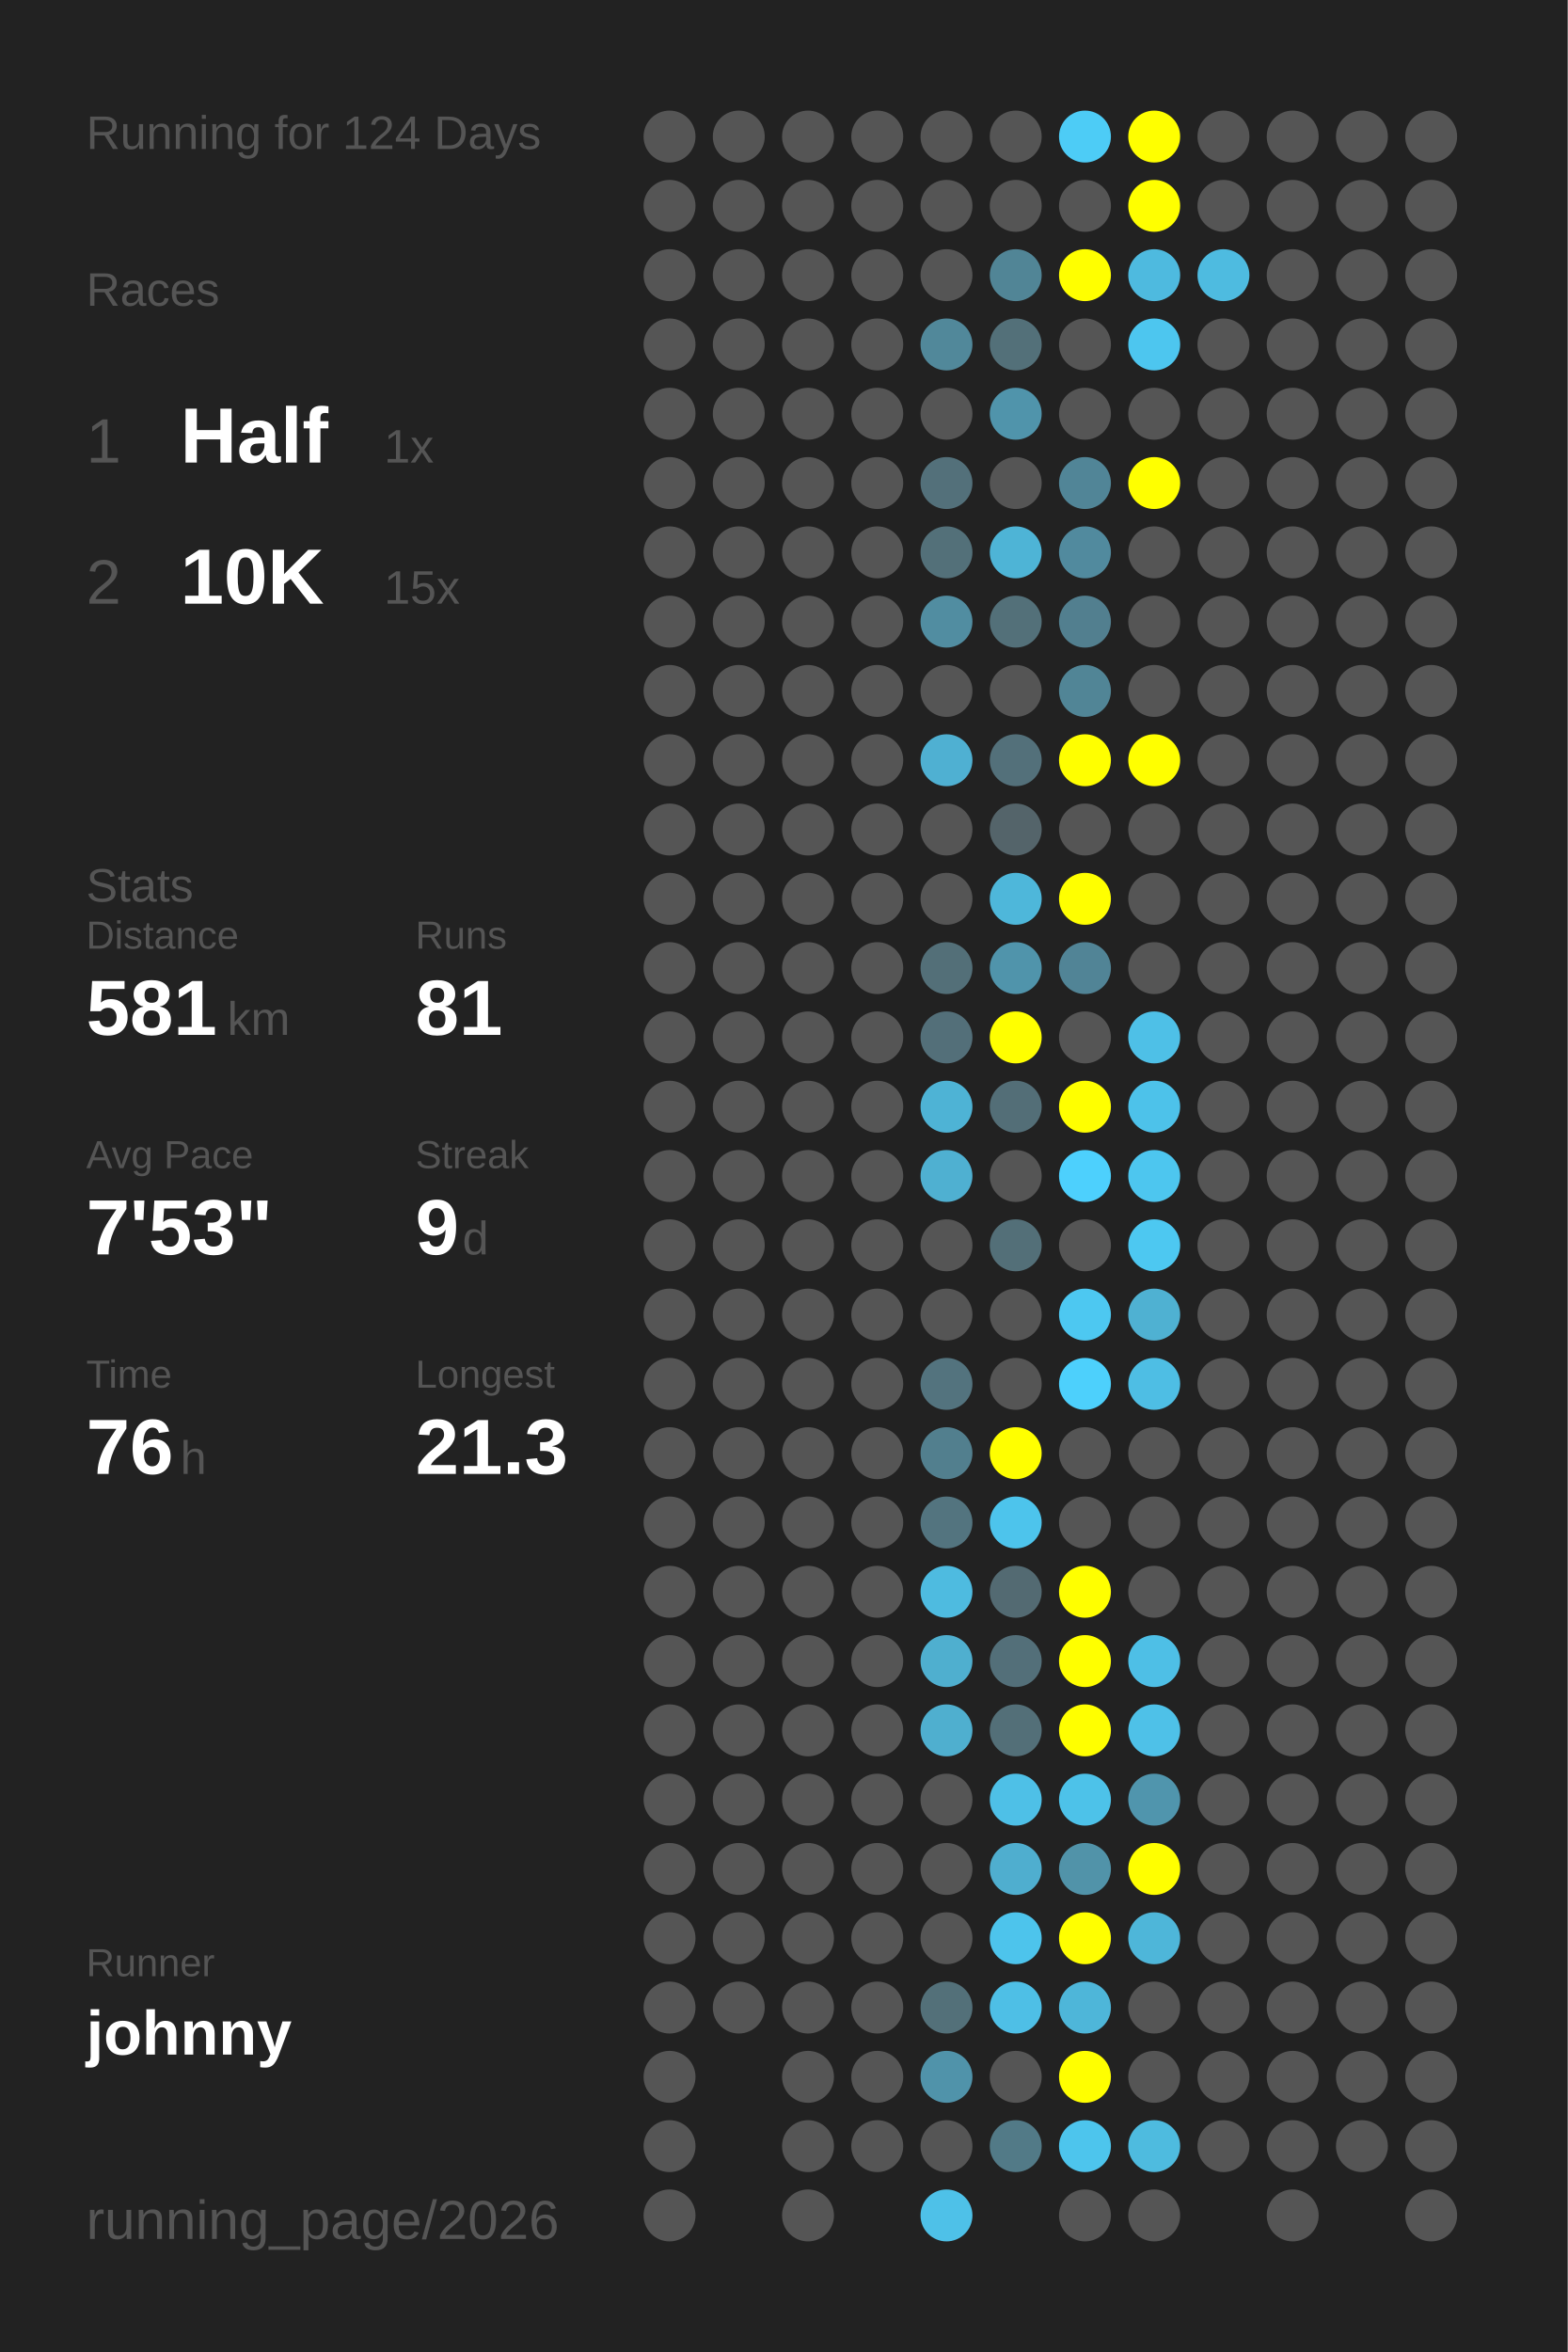
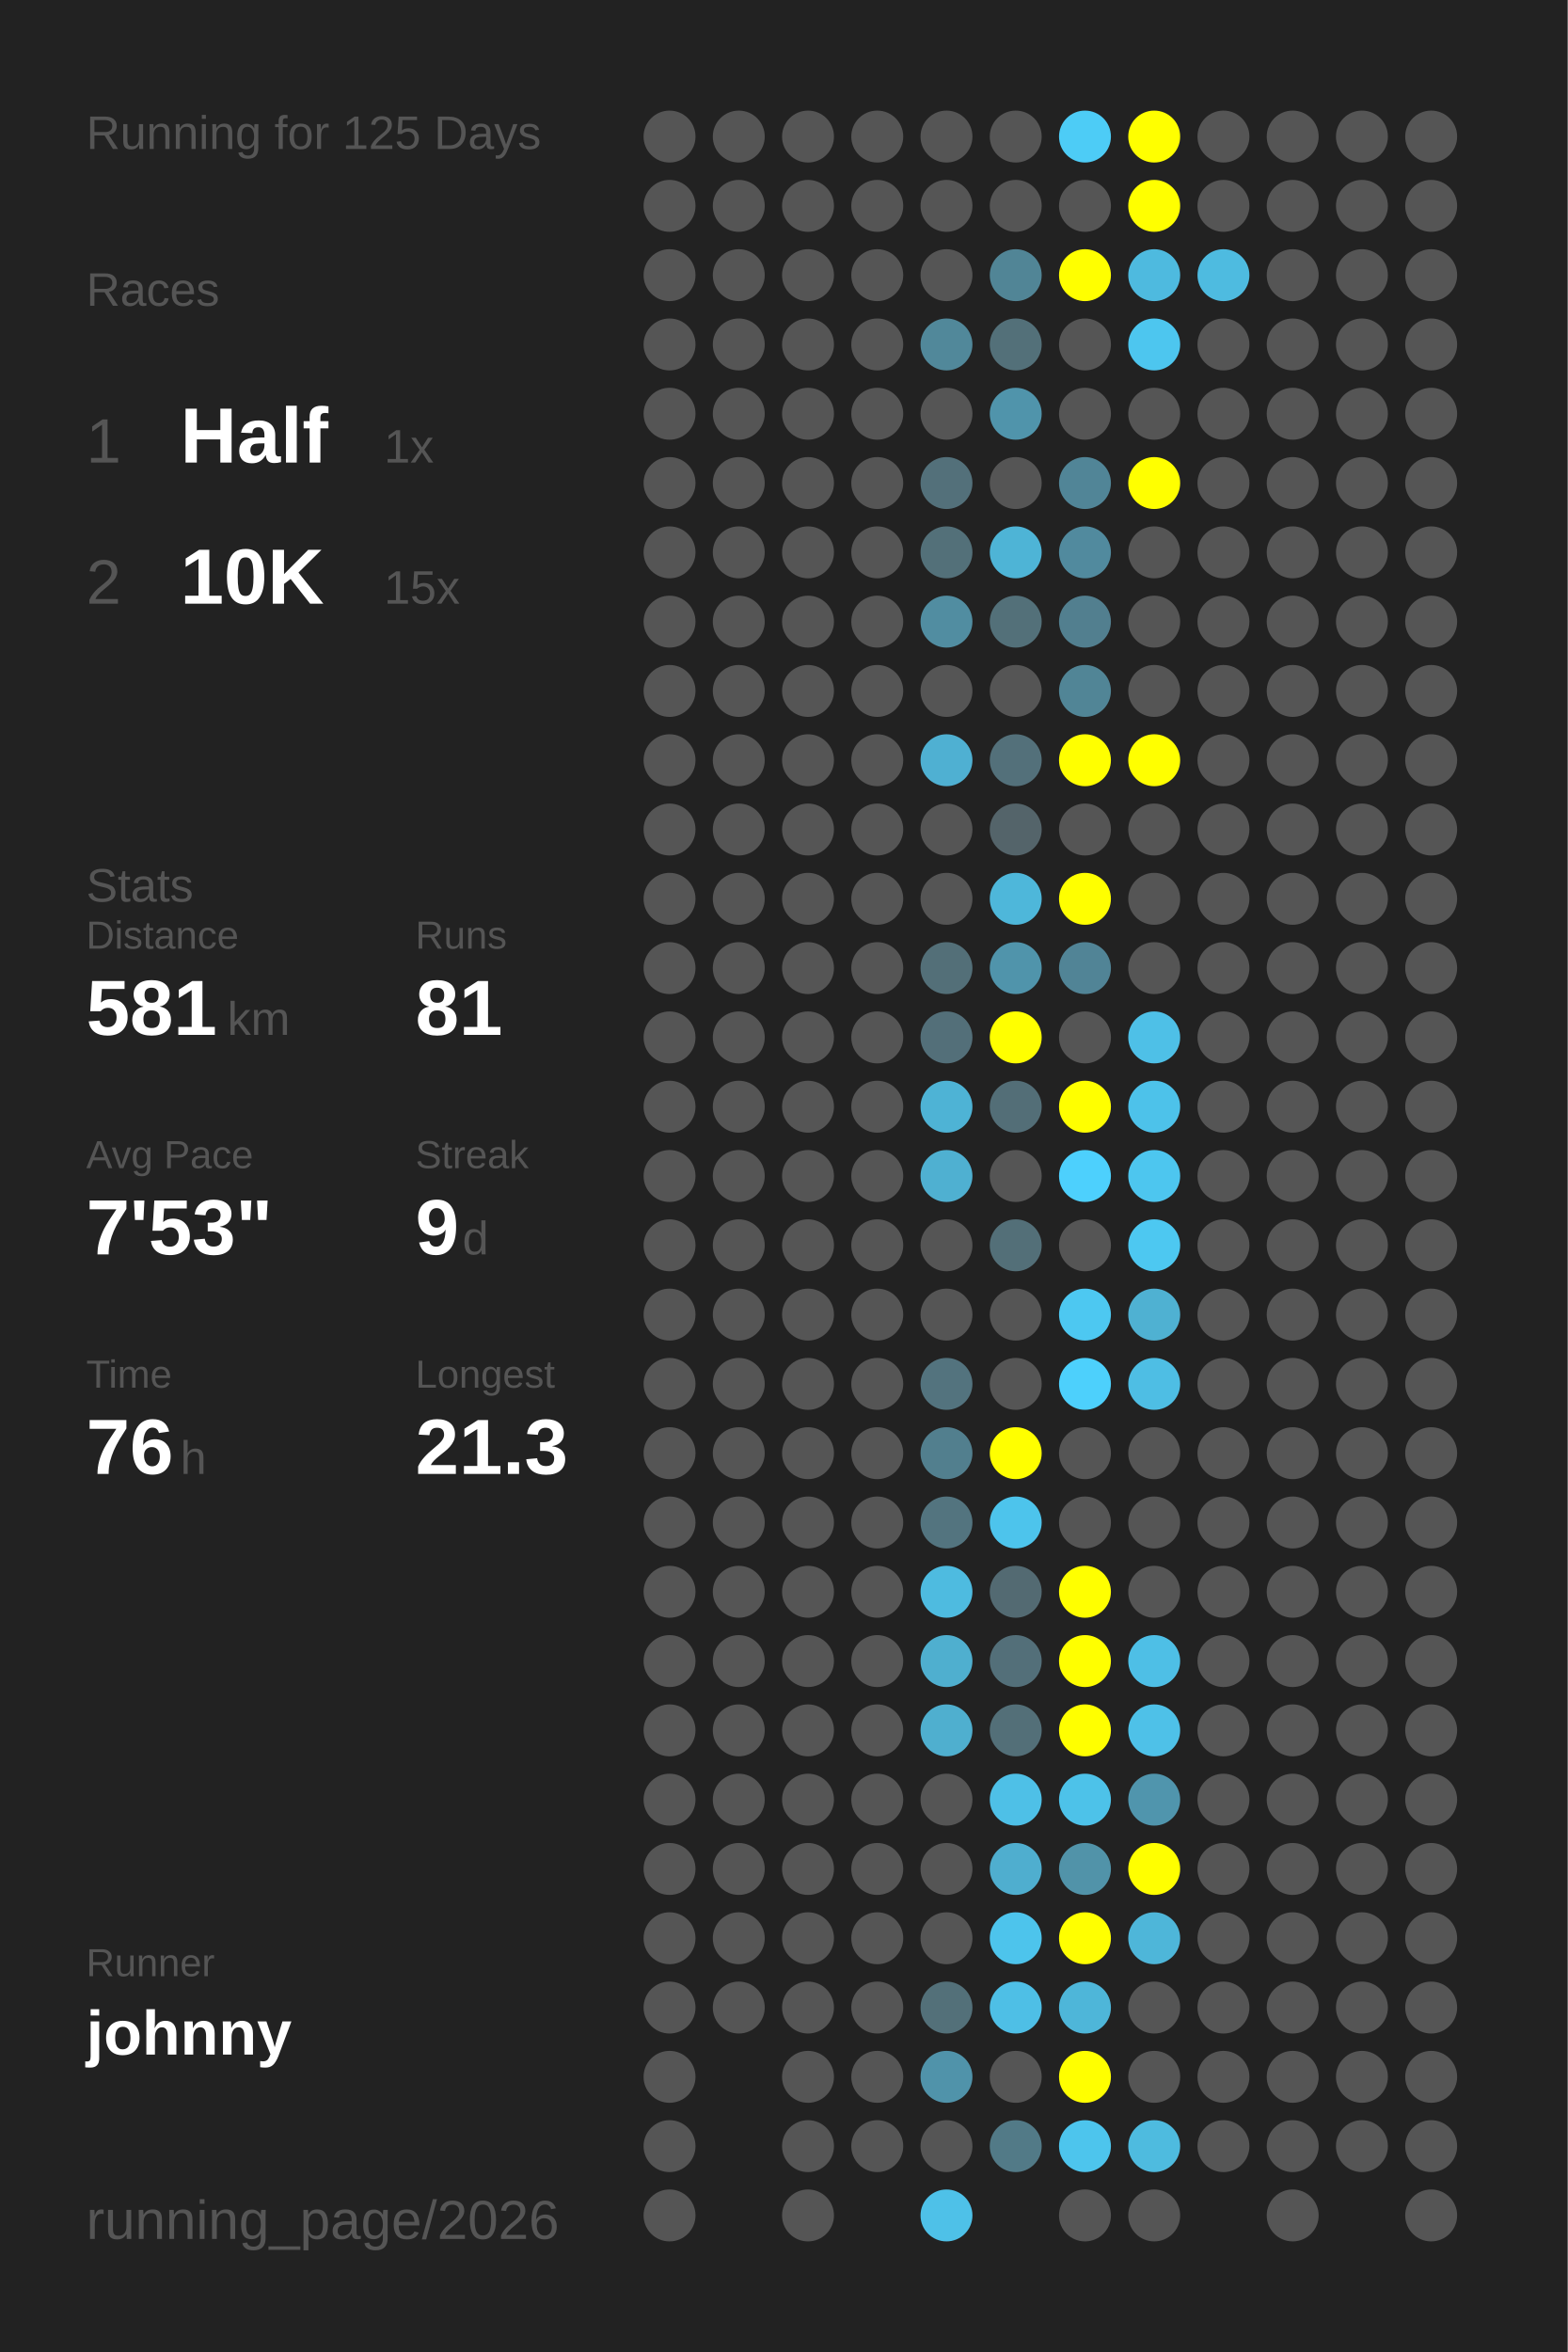
<svg xmlns="http://www.w3.org/2000/svg" baseProfile="full" height="300mm" version="1.1" viewBox="0,0,200,300" width="200mm">
  <defs />
  <rect fill="#222222" height="300" width="200" x="0" y="0" />
-   <text fill="#555555" style="font-size:6px; font-family:Arial;" x="11" y="19">Running for 124 Days</text>
+   <text fill="#555555" style="font-size:6px; font-family:Arial;" x="11" y="19">Running for 125 Days</text>
  <text fill="#555555" style="font-size:6px; font-family:Arial;" x="11" y="39">Races</text>
  <text fill="#555555" style="font-size:8px; font-family:Arial;" x="11" y="59">1</text>
  <text fill="#FFFFFF" style="font-size:10px; font-family:Arial; font-weight:bold;" x="23" y="59">Half</text>
  <text fill="#555555" style="font-size:6px; font-family:Arial;" x="49" y="59">1x</text>
  <text fill="#555555" style="font-size:8px; font-family:Arial;" x="11" y="77">2</text>
  <text fill="#FFFFFF" style="font-size:10px; font-family:Arial; font-weight:bold;" x="23" y="77">10K</text>
  <text fill="#555555" style="font-size:6px; font-family:Arial;" x="49" y="77">15x</text>
  <text fill="#555555" style="font-size:6px; font-family:Arial;" x="11" y="115">Stats</text>
  <text fill="#555555" style="font-size:5px; font-family:Arial;" x="11" y="121">Distance</text>
  <text fill="#FFFFFF" style="font-size:10px; font-family:Arial; font-weight:bold;" x="11" y="132">581</text>
  <text fill="#555555" style="font-size:6px; font-family:Arial;" x="29" y="132">km</text>
  <text fill="#555555" style="font-size:5px; font-family:Arial;" x="53" y="121">Runs</text>
  <text fill="#FFFFFF" style="font-size:10px; font-family:Arial; font-weight:bold;" x="53" y="132">81</text>
  <text fill="#555555" style="font-size:5px; font-family:Arial;" x="11" y="149">Avg Pace</text>
  <text fill="#FFFFFF" style="font-size:10px; font-family:Arial; font-weight:bold;" x="11" y="160">7'53"</text>
  <text fill="#555555" style="font-size:5px; font-family:Arial;" x="53" y="149">Streak</text>
  <text fill="#FFFFFF" style="font-size:10px; font-family:Arial; font-weight:bold;" x="53" y="160">9</text>
  <text fill="#555555" style="font-size:6px; font-family:Arial;" x="59" y="160">d</text>
  <text fill="#555555" style="font-size:5px; font-family:Arial;" x="11" y="177">Time</text>
  <text fill="#FFFFFF" style="font-size:10px; font-family:Arial; font-weight:bold;" x="11" y="188">76</text>
  <text fill="#555555" style="font-size:6px; font-family:Arial;" x="23" y="188">h</text>
  <text fill="#555555" style="font-size:5px; font-family:Arial;" x="53" y="177">Longest</text>
  <text fill="#FFFFFF" style="font-size:10px; font-family:Arial; font-weight:bold;" x="53" y="188">21.3</text>
  <text fill="#555555" style="font-size:5px; font-family:Arial;" x="11" y="252.065">Runner</text>
  <text fill="#FFFFFF" style="font-size:8px; font-family:Arial; font-weight:bold;" x="11" y="262.065">johnny</text>
  <text fill="#555555" style="font-size:7px; font-family:Arial;" x="11" y="285.581">running_page/2026</text>
  <circle cx="85.417" cy="17.419" fill="#555555" r="3.312" />
  <circle cx="85.417" cy="26.258" fill="#555555" r="3.312" />
  <circle cx="85.417" cy="35.097" fill="#555555" r="3.312" />
  <circle cx="85.417" cy="43.935" fill="#555555" r="3.312" />
  <circle cx="85.417" cy="52.774" fill="#555555" r="3.312" />
  <circle cx="85.417" cy="61.613" fill="#555555" r="3.312" />
  <circle cx="85.417" cy="70.452" fill="#555555" r="3.312" />
  <circle cx="85.417" cy="79.29" fill="#555555" r="3.312" />
  <circle cx="85.417" cy="88.129" fill="#555555" r="3.312" />
  <circle cx="85.417" cy="96.968" fill="#555555" r="3.312" />
  <circle cx="85.417" cy="105.806" fill="#555555" r="3.312" />
  <circle cx="85.417" cy="114.645" fill="#555555" r="3.312" />
  <circle cx="85.417" cy="123.484" fill="#555555" r="3.312" />
  <circle cx="85.417" cy="132.323" fill="#555555" r="3.312" />
  <circle cx="85.417" cy="141.161" fill="#555555" r="3.312" />
  <circle cx="85.417" cy="150" fill="#555555" r="3.312" />
  <circle cx="85.417" cy="158.839" fill="#555555" r="3.312" />
  <circle cx="85.417" cy="167.677" fill="#555555" r="3.312" />
  <circle cx="85.417" cy="176.516" fill="#555555" r="3.312" />
  <circle cx="85.417" cy="185.355" fill="#555555" r="3.312" />
  <circle cx="85.417" cy="194.194" fill="#555555" r="3.312" />
  <circle cx="85.417" cy="203.032" fill="#555555" r="3.312" />
  <circle cx="85.417" cy="211.871" fill="#555555" r="3.312" />
  <circle cx="85.417" cy="220.71" fill="#555555" r="3.312" />
  <circle cx="85.417" cy="229.548" fill="#555555" r="3.312" />
  <circle cx="85.417" cy="238.387" fill="#555555" r="3.312" />
  <circle cx="85.417" cy="247.226" fill="#555555" r="3.312" />
  <circle cx="85.417" cy="256.065" fill="#555555" r="3.312" />
  <circle cx="85.417" cy="264.903" fill="#555555" r="3.312" />
  <circle cx="85.417" cy="273.742" fill="#555555" r="3.312" />
  <circle cx="85.417" cy="282.581" fill="#555555" r="3.312" />
  <circle cx="94.25" cy="17.419" fill="#555555" r="3.312" />
  <circle cx="94.25" cy="26.258" fill="#555555" r="3.312" />
  <circle cx="94.25" cy="35.097" fill="#555555" r="3.312" />
  <circle cx="94.25" cy="43.935" fill="#555555" r="3.312" />
  <circle cx="94.25" cy="52.774" fill="#555555" r="3.312" />
  <circle cx="94.25" cy="61.613" fill="#555555" r="3.312" />
  <circle cx="94.25" cy="70.452" fill="#555555" r="3.312" />
  <circle cx="94.25" cy="79.29" fill="#555555" r="3.312" />
  <circle cx="94.25" cy="88.129" fill="#555555" r="3.312" />
  <circle cx="94.25" cy="96.968" fill="#555555" r="3.312" />
  <circle cx="94.25" cy="105.806" fill="#555555" r="3.312" />
  <circle cx="94.25" cy="114.645" fill="#555555" r="3.312" />
  <circle cx="94.25" cy="123.484" fill="#555555" r="3.312" />
  <circle cx="94.25" cy="132.323" fill="#555555" r="3.312" />
  <circle cx="94.25" cy="141.161" fill="#555555" r="3.312" />
  <circle cx="94.25" cy="150" fill="#555555" r="3.312" />
  <circle cx="94.25" cy="158.839" fill="#555555" r="3.312" />
  <circle cx="94.25" cy="167.677" fill="#555555" r="3.312" />
  <circle cx="94.25" cy="176.516" fill="#555555" r="3.312" />
  <circle cx="94.25" cy="185.355" fill="#555555" r="3.312" />
  <circle cx="94.25" cy="194.194" fill="#555555" r="3.312" />
  <circle cx="94.25" cy="203.032" fill="#555555" r="3.312" />
  <circle cx="94.25" cy="211.871" fill="#555555" r="3.312" />
  <circle cx="94.25" cy="220.71" fill="#555555" r="3.312" />
  <circle cx="94.25" cy="229.548" fill="#555555" r="3.312" />
  <circle cx="94.25" cy="238.387" fill="#555555" r="3.312" />
  <circle cx="94.25" cy="247.226" fill="#555555" r="3.312" />
  <circle cx="94.25" cy="256.065" fill="#555555" r="3.312" />
  <circle cx="103.083" cy="17.419" fill="#555555" r="3.312" />
  <circle cx="103.083" cy="26.258" fill="#555555" r="3.312" />
  <circle cx="103.083" cy="35.097" fill="#555555" r="3.312" />
  <circle cx="103.083" cy="43.935" fill="#555555" r="3.312" />
  <circle cx="103.083" cy="52.774" fill="#555555" r="3.312" />
  <circle cx="103.083" cy="61.613" fill="#555555" r="3.312" />
  <circle cx="103.083" cy="70.452" fill="#555555" r="3.312" />
  <circle cx="103.083" cy="79.29" fill="#555555" r="3.312" />
  <circle cx="103.083" cy="88.129" fill="#555555" r="3.312" />
  <circle cx="103.083" cy="96.968" fill="#555555" r="3.312" />
  <circle cx="103.083" cy="105.806" fill="#555555" r="3.312" />
  <circle cx="103.083" cy="114.645" fill="#555555" r="3.312" />
  <circle cx="103.083" cy="123.484" fill="#555555" r="3.312" />
  <circle cx="103.083" cy="132.323" fill="#555555" r="3.312" />
  <circle cx="103.083" cy="141.161" fill="#555555" r="3.312" />
  <circle cx="103.083" cy="150" fill="#555555" r="3.312" />
  <circle cx="103.083" cy="158.839" fill="#555555" r="3.312" />
  <circle cx="103.083" cy="167.677" fill="#555555" r="3.312" />
  <circle cx="103.083" cy="176.516" fill="#555555" r="3.312" />
  <circle cx="103.083" cy="185.355" fill="#555555" r="3.312" />
  <circle cx="103.083" cy="194.194" fill="#555555" r="3.312" />
  <circle cx="103.083" cy="203.032" fill="#555555" r="3.312" />
  <circle cx="103.083" cy="211.871" fill="#555555" r="3.312" />
  <circle cx="103.083" cy="220.71" fill="#555555" r="3.312" />
  <circle cx="103.083" cy="229.548" fill="#555555" r="3.312" />
  <circle cx="103.083" cy="238.387" fill="#555555" r="3.312" />
  <circle cx="103.083" cy="247.226" fill="#555555" r="3.312" />
  <circle cx="103.083" cy="256.065" fill="#555555" r="3.312" />
  <circle cx="103.083" cy="264.903" fill="#555555" r="3.312" />
  <circle cx="103.083" cy="273.742" fill="#555555" r="3.312" />
  <circle cx="103.083" cy="282.581" fill="#555555" r="3.312" />
  <circle cx="111.917" cy="17.419" fill="#555555" r="3.312" />
  <circle cx="111.917" cy="26.258" fill="#555555" r="3.312" />
  <circle cx="111.917" cy="35.097" fill="#555555" r="3.312" />
  <circle cx="111.917" cy="43.935" fill="#555555" r="3.312" />
  <circle cx="111.917" cy="52.774" fill="#555555" r="3.312" />
  <circle cx="111.917" cy="61.613" fill="#555555" r="3.312" />
  <circle cx="111.917" cy="70.452" fill="#555555" r="3.312" />
  <circle cx="111.917" cy="79.29" fill="#555555" r="3.312" />
  <circle cx="111.917" cy="88.129" fill="#555555" r="3.312" />
  <circle cx="111.917" cy="96.968" fill="#555555" r="3.312" />
  <circle cx="111.917" cy="105.806" fill="#555555" r="3.312" />
  <circle cx="111.917" cy="114.645" fill="#555555" r="3.312" />
  <circle cx="111.917" cy="123.484" fill="#555555" r="3.312" />
  <circle cx="111.917" cy="132.323" fill="#555555" r="3.312" />
  <circle cx="111.917" cy="141.161" fill="#555555" r="3.312" />
  <circle cx="111.917" cy="150" fill="#555555" r="3.312" />
  <circle cx="111.917" cy="158.839" fill="#555555" r="3.312" />
  <circle cx="111.917" cy="167.677" fill="#555555" r="3.312" />
  <circle cx="111.917" cy="176.516" fill="#555555" r="3.312" />
  <circle cx="111.917" cy="185.355" fill="#555555" r="3.312" />
  <circle cx="111.917" cy="194.194" fill="#555555" r="3.312" />
  <circle cx="111.917" cy="203.032" fill="#555555" r="3.312" />
  <circle cx="111.917" cy="211.871" fill="#555555" r="3.312" />
  <circle cx="111.917" cy="220.71" fill="#555555" r="3.312" />
  <circle cx="111.917" cy="229.548" fill="#555555" r="3.312" />
  <circle cx="111.917" cy="238.387" fill="#555555" r="3.312" />
  <circle cx="111.917" cy="247.226" fill="#555555" r="3.312" />
  <circle cx="111.917" cy="256.065" fill="#555555" r="3.312" />
  <circle cx="111.917" cy="264.903" fill="#555555" r="3.312" />
  <circle cx="111.917" cy="273.742" fill="#555555" r="3.312" />
  <circle cx="120.75" cy="17.419" fill="#555555" r="3.312" />
  <circle cx="120.75" cy="26.258" fill="#555555" r="3.312" />
  <circle cx="120.75" cy="35.097" fill="#555555" r="3.312" />
  <circle cx="120.75" cy="43.935" fill="#51889a" r="3.312" />
  <circle cx="120.75" cy="52.774" fill="#555555" r="3.312" />
  <circle cx="120.75" cy="61.613" fill="#53707a" r="3.312" />
  <circle cx="120.75" cy="70.452" fill="#537079" r="3.312" />
  <circle cx="120.75" cy="79.29" fill="#518da1" r="3.312" />
  <circle cx="120.75" cy="88.129" fill="#555555" r="3.312" />
  <circle cx="120.75" cy="96.968" fill="#4fb0d2" r="3.312" />
  <circle cx="120.75" cy="105.806" fill="#555555" r="3.312" />
  <circle cx="120.75" cy="114.645" fill="#555555" r="3.312" />
  <circle cx="120.75" cy="123.484" fill="#536f78" r="3.312" />
  <circle cx="120.75" cy="132.323" fill="#536f79" r="3.312" />
  <circle cx="120.75" cy="141.161" fill="#4eb3d5" r="3.312" />
  <circle cx="120.75" cy="150" fill="#4fb0d1" r="3.312" />
  <circle cx="120.75" cy="158.839" fill="#555555" r="3.312" />
  <circle cx="120.75" cy="167.677" fill="#555555" r="3.312" />
  <circle cx="120.75" cy="176.516" fill="#53737e" r="3.312" />
  <circle cx="120.75" cy="185.355" fill="#527f8e" r="3.312" />
  <circle cx="120.75" cy="194.194" fill="#53747f" r="3.312" />
  <circle cx="120.75" cy="203.032" fill="#4ebbe0" r="3.312" />
  <circle cx="120.75" cy="211.871" fill="#4fafcf" r="3.312" />
  <circle cx="120.75" cy="220.71" fill="#4fafcf" r="3.312" />
  <circle cx="120.75" cy="229.548" fill="#555555" r="3.312" />
  <circle cx="120.75" cy="238.387" fill="#555555" r="3.312" />
  <circle cx="120.75" cy="247.226" fill="#555555" r="3.312" />
  <circle cx="120.75" cy="256.065" fill="#537079" r="3.312" />
  <circle cx="120.75" cy="264.903" fill="#5093aa" r="3.312" />
  <circle cx="120.75" cy="273.742" fill="#555555" r="3.312" />
  <circle cx="120.75" cy="282.581" fill="#4ec1e8" r="3.312" />
  <circle cx="129.583" cy="17.419" fill="#555555" r="3.312" />
  <circle cx="129.583" cy="26.258" fill="#555555" r="3.312" />
  <circle cx="129.583" cy="35.097" fill="#518596" r="3.312" />
  <circle cx="129.583" cy="43.935" fill="#537079" r="3.312" />
  <circle cx="129.583" cy="52.774" fill="#5094ab" r="3.312" />
  <circle cx="129.583" cy="61.613" fill="#555555" r="3.312" />
  <circle cx="129.583" cy="70.452" fill="#4eb4d6" r="3.312" />
  <circle cx="129.583" cy="79.29" fill="#537079" r="3.312" />
  <circle cx="129.583" cy="88.129" fill="#555555" r="3.312" />
  <circle cx="129.583" cy="96.968" fill="#53707a" r="3.312" />
  <circle cx="129.583" cy="105.806" fill="#54646a" r="3.312" />
  <circle cx="129.583" cy="114.645" fill="#4eb7da" r="3.312" />
  <circle cx="129.583" cy="123.484" fill="#5094ab" r="3.312" />
  <circle cx="129.583" cy="132.323" fill="#FFFF00" r="3.312" />
  <circle cx="129.583" cy="141.161" fill="#536e77" r="3.312" />
  <circle cx="129.583" cy="150" fill="#555555" r="3.312" />
  <circle cx="129.583" cy="158.839" fill="#536f78" r="3.312" />
  <circle cx="129.583" cy="167.677" fill="#555555" r="3.312" />
  <circle cx="129.583" cy="176.516" fill="#555555" r="3.312" />
  <circle cx="129.583" cy="185.355" fill="#FFFF00" r="3.312" />
  <circle cx="129.583" cy="194.194" fill="#4dc4ec" r="3.312" />
  <circle cx="129.583" cy="203.032" fill="#536a72" r="3.312" />
  <circle cx="129.583" cy="211.871" fill="#536f79" r="3.312" />
  <circle cx="129.583" cy="220.71" fill="#536f78" r="3.312" />
  <circle cx="129.583" cy="229.548" fill="#4ec0e7" r="3.312" />
  <circle cx="129.583" cy="238.387" fill="#4faecf" r="3.312" />
  <circle cx="129.583" cy="247.226" fill="#4dc4ec" r="3.312" />
  <circle cx="129.583" cy="256.065" fill="#4ebfe6" r="3.312" />
  <circle cx="129.583" cy="264.903" fill="#555555" r="3.312" />
  <circle cx="129.583" cy="273.742" fill="#527a87" r="3.312" />
  <circle cx="138.417" cy="17.419" fill="#4dccf6" r="3.312" />
  <circle cx="138.417" cy="26.258" fill="#555555" r="3.312" />
  <circle cx="138.417" cy="35.097" fill="#FFFF00" r="3.312" />
  <circle cx="138.417" cy="43.935" fill="#555555" r="3.312" />
  <circle cx="138.417" cy="52.774" fill="#555555" r="3.312" />
  <circle cx="138.417" cy="61.613" fill="#518597" r="3.312" />
  <circle cx="138.417" cy="70.452" fill="#518a9e" r="3.312" />
  <circle cx="138.417" cy="79.29" fill="#527f8f" r="3.312" />
  <circle cx="138.417" cy="88.129" fill="#518596" r="3.312" />
  <circle cx="138.417" cy="96.968" fill="#FFFF00" r="3.312" />
  <circle cx="138.417" cy="105.806" fill="#555555" r="3.312" />
  <circle cx="138.417" cy="114.645" fill="#FFFF00" r="3.312" />
  <circle cx="138.417" cy="123.484" fill="#518496" r="3.312" />
  <circle cx="138.417" cy="132.323" fill="#555555" r="3.312" />
  <circle cx="138.417" cy="141.161" fill="#FFFF00" r="3.312" />
  <circle cx="138.417" cy="150" fill="#4dd0fd" r="3.312" />
  <circle cx="138.417" cy="158.839" fill="#555555" r="3.312" />
  <circle cx="138.417" cy="167.677" fill="#4dc8f1" r="3.312" />
  <circle cx="138.417" cy="176.516" fill="#4dd0fc" r="3.312" />
  <circle cx="138.417" cy="185.355" fill="#555555" r="3.312" />
  <circle cx="138.417" cy="194.194" fill="#555555" r="3.312" />
  <circle cx="138.417" cy="203.032" fill="#FFFF00" r="3.312" />
  <circle cx="138.417" cy="211.871" fill="#FFFF00" r="3.312" />
  <circle cx="138.417" cy="220.71" fill="#FFFF00" r="3.312" />
  <circle cx="138.417" cy="229.548" fill="#4dc2e9" r="3.312" />
  <circle cx="138.417" cy="238.387" fill="#5193a9" r="3.312" />
  <circle cx="138.417" cy="247.226" fill="#FFFF00" r="3.312" />
  <circle cx="138.417" cy="256.065" fill="#4eb6d9" r="3.312" />
  <circle cx="138.417" cy="264.903" fill="#FFFF00" r="3.312" />
  <circle cx="138.417" cy="273.742" fill="#4dc5ed" r="3.312" />
  <circle cx="138.417" cy="282.581" fill="#555555" r="3.312" />
  <circle cx="147.25" cy="17.419" fill="#FFFF00" r="3.312" />
  <circle cx="147.25" cy="26.258" fill="#FFFF00" r="3.312" />
  <circle cx="147.25" cy="35.097" fill="#4ebadf" r="3.312" />
  <circle cx="147.25" cy="43.935" fill="#4dc6ef" r="3.312" />
  <circle cx="147.25" cy="52.774" fill="#555555" r="3.312" />
  <circle cx="147.25" cy="61.613" fill="#FFFF00" r="3.312" />
  <circle cx="147.25" cy="70.452" fill="#555555" r="3.312" />
  <circle cx="147.25" cy="79.29" fill="#555555" r="3.312" />
  <circle cx="147.25" cy="88.129" fill="#555555" r="3.312" />
  <circle cx="147.25" cy="96.968" fill="#FFFF00" r="3.312" />
  <circle cx="147.25" cy="105.806" fill="#555555" r="3.312" />
  <circle cx="147.25" cy="114.645" fill="#555555" r="3.312" />
  <circle cx="147.25" cy="123.484" fill="#555555" r="3.312" />
  <circle cx="147.25" cy="132.323" fill="#4ec0e7" r="3.312" />
  <circle cx="147.25" cy="141.161" fill="#4dc2ea" r="3.312" />
  <circle cx="147.25" cy="150" fill="#4dc6ef" r="3.312" />
  <circle cx="147.25" cy="158.839" fill="#4dc8f1" r="3.312" />
  <circle cx="147.25" cy="167.677" fill="#4fb1d2" r="3.312" />
  <circle cx="147.25" cy="176.516" fill="#4ebee4" r="3.312" />
  <circle cx="147.25" cy="185.355" fill="#555555" r="3.312" />
  <circle cx="147.25" cy="194.194" fill="#555555" r="3.312" />
  <circle cx="147.25" cy="203.032" fill="#555555" r="3.312" />
  <circle cx="147.25" cy="211.871" fill="#4ebfe6" r="3.312" />
  <circle cx="147.25" cy="220.71" fill="#4ec1e8" r="3.312" />
  <circle cx="147.25" cy="229.548" fill="#5095ad" r="3.312" />
  <circle cx="147.25" cy="238.387" fill="#FFFF00" r="3.312" />
  <circle cx="147.25" cy="247.226" fill="#4eb6d9" r="3.312" />
  <circle cx="147.25" cy="256.065" fill="#555555" r="3.312" />
  <circle cx="147.25" cy="264.903" fill="#555555" r="3.312" />
  <circle cx="147.25" cy="273.742" fill="#4ebbdf" r="3.312" />
  <circle cx="147.25" cy="282.581" fill="#555555" r="3.312" />
  <circle cx="156.083" cy="17.419" fill="#555555" r="3.312" />
  <circle cx="156.083" cy="26.258" fill="#555555" r="3.312" />
  <circle cx="156.083" cy="35.097" fill="#4ebbe0" r="3.312" />
  <circle cx="156.083" cy="43.935" fill="#555555" r="3.312" />
  <circle cx="156.083" cy="52.774" fill="#555555" r="3.312" />
  <circle cx="156.083" cy="61.613" fill="#555555" r="3.312" />
  <circle cx="156.083" cy="70.452" fill="#555555" r="3.312" />
  <circle cx="156.083" cy="79.29" fill="#555555" r="3.312" />
  <circle cx="156.083" cy="88.129" fill="#555555" r="3.312" />
  <circle cx="156.083" cy="96.968" fill="#555555" r="3.312" />
  <circle cx="156.083" cy="105.806" fill="#555555" r="3.312" />
  <circle cx="156.083" cy="114.645" fill="#555555" r="3.312" />
  <circle cx="156.083" cy="123.484" fill="#555555" r="3.312" />
  <circle cx="156.083" cy="132.323" fill="#555555" r="3.312" />
  <circle cx="156.083" cy="141.161" fill="#555555" r="3.312" />
  <circle cx="156.083" cy="150" fill="#555555" r="3.312" />
  <circle cx="156.083" cy="158.839" fill="#555555" r="3.312" />
  <circle cx="156.083" cy="167.677" fill="#555555" r="3.312" />
  <circle cx="156.083" cy="176.516" fill="#555555" r="3.312" />
  <circle cx="156.083" cy="185.355" fill="#555555" r="3.312" />
  <circle cx="156.083" cy="194.194" fill="#555555" r="3.312" />
  <circle cx="156.083" cy="203.032" fill="#555555" r="3.312" />
  <circle cx="156.083" cy="211.871" fill="#555555" r="3.312" />
  <circle cx="156.083" cy="220.71" fill="#555555" r="3.312" />
  <circle cx="156.083" cy="229.548" fill="#555555" r="3.312" />
  <circle cx="156.083" cy="238.387" fill="#555555" r="3.312" />
  <circle cx="156.083" cy="247.226" fill="#555555" r="3.312" />
  <circle cx="156.083" cy="256.065" fill="#555555" r="3.312" />
  <circle cx="156.083" cy="264.903" fill="#555555" r="3.312" />
  <circle cx="156.083" cy="273.742" fill="#555555" r="3.312" />
  <circle cx="164.917" cy="17.419" fill="#555555" r="3.312" />
  <circle cx="164.917" cy="26.258" fill="#555555" r="3.312" />
  <circle cx="164.917" cy="35.097" fill="#555555" r="3.312" />
  <circle cx="164.917" cy="43.935" fill="#555555" r="3.312" />
  <circle cx="164.917" cy="52.774" fill="#555555" r="3.312" />
  <circle cx="164.917" cy="61.613" fill="#555555" r="3.312" />
  <circle cx="164.917" cy="70.452" fill="#555555" r="3.312" />
  <circle cx="164.917" cy="79.29" fill="#555555" r="3.312" />
  <circle cx="164.917" cy="88.129" fill="#555555" r="3.312" />
  <circle cx="164.917" cy="96.968" fill="#555555" r="3.312" />
  <circle cx="164.917" cy="105.806" fill="#555555" r="3.312" />
  <circle cx="164.917" cy="114.645" fill="#555555" r="3.312" />
  <circle cx="164.917" cy="123.484" fill="#555555" r="3.312" />
  <circle cx="164.917" cy="132.323" fill="#555555" r="3.312" />
  <circle cx="164.917" cy="141.161" fill="#555555" r="3.312" />
  <circle cx="164.917" cy="150" fill="#555555" r="3.312" />
  <circle cx="164.917" cy="158.839" fill="#555555" r="3.312" />
  <circle cx="164.917" cy="167.677" fill="#555555" r="3.312" />
  <circle cx="164.917" cy="176.516" fill="#555555" r="3.312" />
  <circle cx="164.917" cy="185.355" fill="#555555" r="3.312" />
  <circle cx="164.917" cy="194.194" fill="#555555" r="3.312" />
  <circle cx="164.917" cy="203.032" fill="#555555" r="3.312" />
  <circle cx="164.917" cy="211.871" fill="#555555" r="3.312" />
  <circle cx="164.917" cy="220.71" fill="#555555" r="3.312" />
  <circle cx="164.917" cy="229.548" fill="#555555" r="3.312" />
  <circle cx="164.917" cy="238.387" fill="#555555" r="3.312" />
  <circle cx="164.917" cy="247.226" fill="#555555" r="3.312" />
  <circle cx="164.917" cy="256.065" fill="#555555" r="3.312" />
  <circle cx="164.917" cy="264.903" fill="#555555" r="3.312" />
  <circle cx="164.917" cy="273.742" fill="#555555" r="3.312" />
  <circle cx="164.917" cy="282.581" fill="#555555" r="3.312" />
  <circle cx="173.75" cy="17.419" fill="#555555" r="3.312" />
  <circle cx="173.75" cy="26.258" fill="#555555" r="3.312" />
  <circle cx="173.75" cy="35.097" fill="#555555" r="3.312" />
  <circle cx="173.75" cy="43.935" fill="#555555" r="3.312" />
  <circle cx="173.75" cy="52.774" fill="#555555" r="3.312" />
  <circle cx="173.75" cy="61.613" fill="#555555" r="3.312" />
  <circle cx="173.75" cy="70.452" fill="#555555" r="3.312" />
  <circle cx="173.75" cy="79.29" fill="#555555" r="3.312" />
  <circle cx="173.75" cy="88.129" fill="#555555" r="3.312" />
  <circle cx="173.75" cy="96.968" fill="#555555" r="3.312" />
  <circle cx="173.75" cy="105.806" fill="#555555" r="3.312" />
  <circle cx="173.75" cy="114.645" fill="#555555" r="3.312" />
  <circle cx="173.75" cy="123.484" fill="#555555" r="3.312" />
  <circle cx="173.75" cy="132.323" fill="#555555" r="3.312" />
  <circle cx="173.75" cy="141.161" fill="#555555" r="3.312" />
  <circle cx="173.75" cy="150" fill="#555555" r="3.312" />
  <circle cx="173.75" cy="158.839" fill="#555555" r="3.312" />
  <circle cx="173.75" cy="167.677" fill="#555555" r="3.312" />
  <circle cx="173.75" cy="176.516" fill="#555555" r="3.312" />
  <circle cx="173.75" cy="185.355" fill="#555555" r="3.312" />
  <circle cx="173.75" cy="194.194" fill="#555555" r="3.312" />
  <circle cx="173.75" cy="203.032" fill="#555555" r="3.312" />
  <circle cx="173.75" cy="211.871" fill="#555555" r="3.312" />
  <circle cx="173.75" cy="220.71" fill="#555555" r="3.312" />
  <circle cx="173.75" cy="229.548" fill="#555555" r="3.312" />
  <circle cx="173.75" cy="238.387" fill="#555555" r="3.312" />
  <circle cx="173.75" cy="247.226" fill="#555555" r="3.312" />
  <circle cx="173.75" cy="256.065" fill="#555555" r="3.312" />
  <circle cx="173.75" cy="264.903" fill="#555555" r="3.312" />
  <circle cx="173.75" cy="273.742" fill="#555555" r="3.312" />
  <circle cx="182.583" cy="17.419" fill="#555555" r="3.312" />
  <circle cx="182.583" cy="26.258" fill="#555555" r="3.312" />
  <circle cx="182.583" cy="35.097" fill="#555555" r="3.312" />
  <circle cx="182.583" cy="43.935" fill="#555555" r="3.312" />
  <circle cx="182.583" cy="52.774" fill="#555555" r="3.312" />
  <circle cx="182.583" cy="61.613" fill="#555555" r="3.312" />
  <circle cx="182.583" cy="70.452" fill="#555555" r="3.312" />
  <circle cx="182.583" cy="79.29" fill="#555555" r="3.312" />
  <circle cx="182.583" cy="88.129" fill="#555555" r="3.312" />
  <circle cx="182.583" cy="96.968" fill="#555555" r="3.312" />
  <circle cx="182.583" cy="105.806" fill="#555555" r="3.312" />
  <circle cx="182.583" cy="114.645" fill="#555555" r="3.312" />
  <circle cx="182.583" cy="123.484" fill="#555555" r="3.312" />
  <circle cx="182.583" cy="132.323" fill="#555555" r="3.312" />
  <circle cx="182.583" cy="141.161" fill="#555555" r="3.312" />
  <circle cx="182.583" cy="150" fill="#555555" r="3.312" />
  <circle cx="182.583" cy="158.839" fill="#555555" r="3.312" />
  <circle cx="182.583" cy="167.677" fill="#555555" r="3.312" />
  <circle cx="182.583" cy="176.516" fill="#555555" r="3.312" />
  <circle cx="182.583" cy="185.355" fill="#555555" r="3.312" />
  <circle cx="182.583" cy="194.194" fill="#555555" r="3.312" />
  <circle cx="182.583" cy="203.032" fill="#555555" r="3.312" />
  <circle cx="182.583" cy="211.871" fill="#555555" r="3.312" />
  <circle cx="182.583" cy="220.71" fill="#555555" r="3.312" />
  <circle cx="182.583" cy="229.548" fill="#555555" r="3.312" />
  <circle cx="182.583" cy="238.387" fill="#555555" r="3.312" />
  <circle cx="182.583" cy="247.226" fill="#555555" r="3.312" />
  <circle cx="182.583" cy="256.065" fill="#555555" r="3.312" />
  <circle cx="182.583" cy="264.903" fill="#555555" r="3.312" />
  <circle cx="182.583" cy="273.742" fill="#555555" r="3.312" />
  <circle cx="182.583" cy="282.581" fill="#555555" r="3.312" />
</svg>
